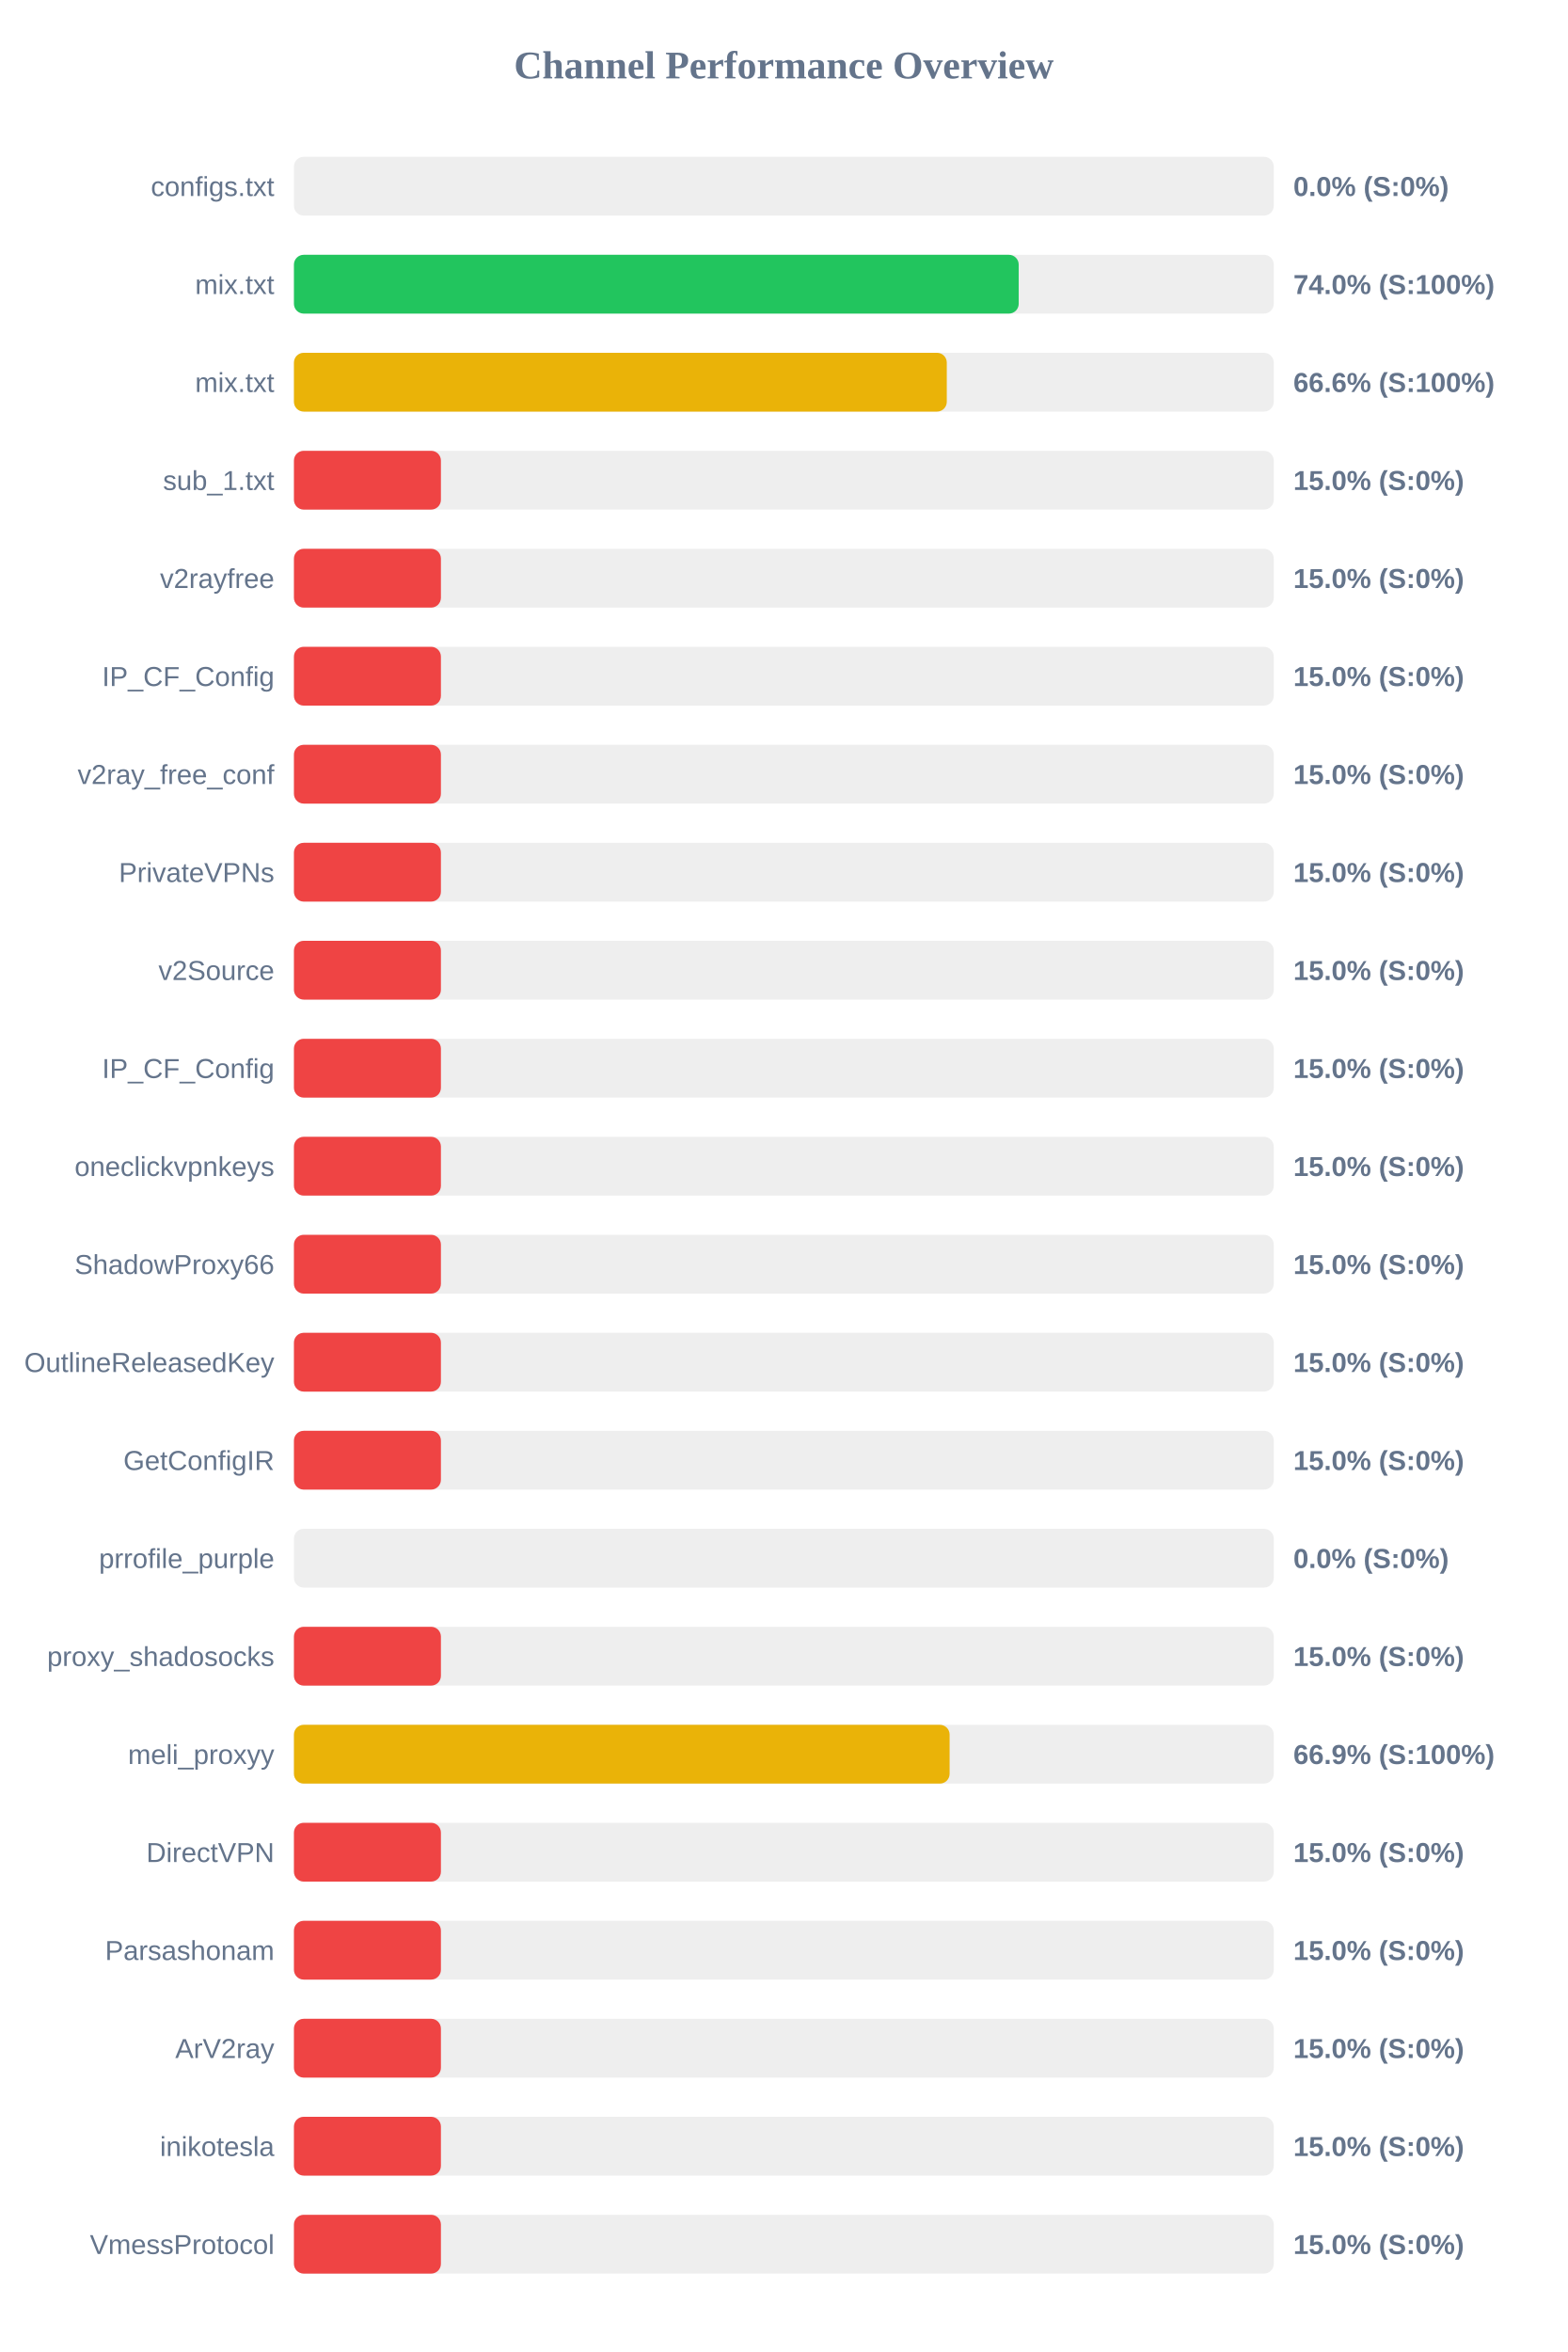
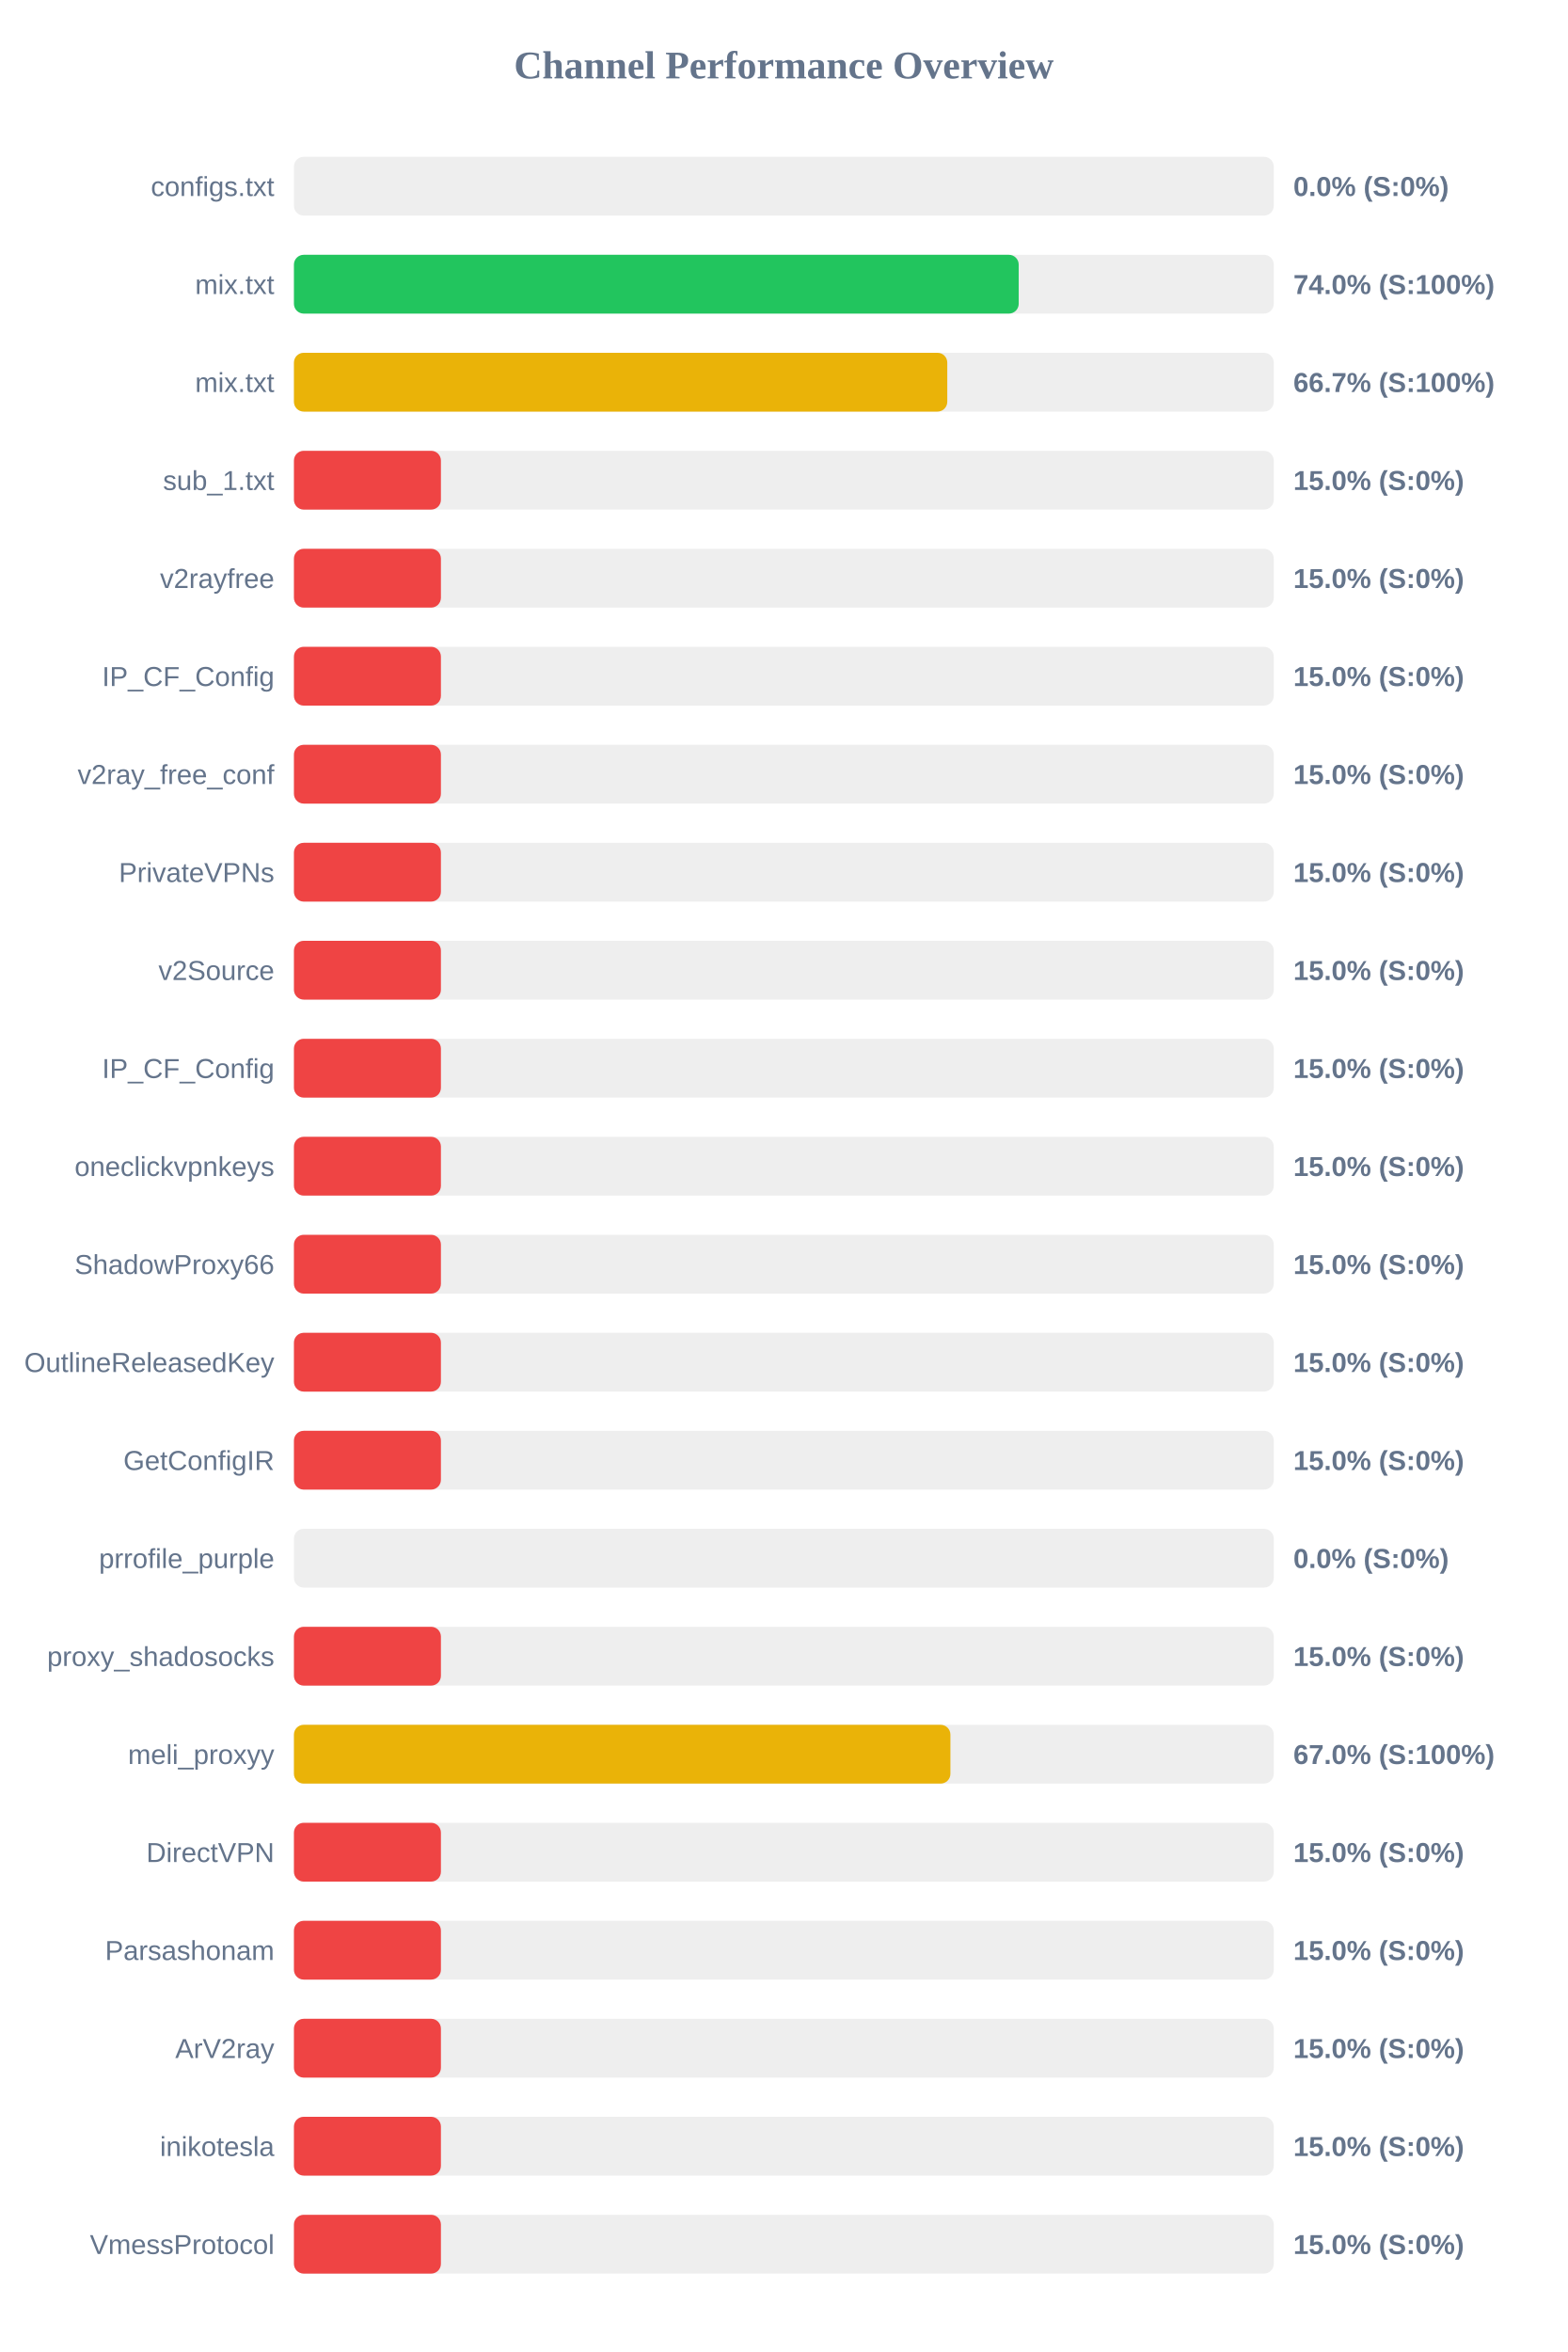
<svg xmlns="http://www.w3.org/2000/svg" width="800" height="1200" version="1.1">
  <style>
        .row { font: 14px Arial; fill: #64748b; }
        .score { font: bold 14px Arial; fill: #64748b; }
    </style>
  <text x="400" y="40" text-anchor="middle" font-size="20px" font-weight="bold" fill="#64748b">Channel Performance Overview</text>
  <rect x="150" y="80" width="500" height="30" fill="#eee" rx="5" />
  <rect x="150" y="80" width="0.0" height="30" fill="#ef4444" rx="5" />
  <text x="140" y="100" text-anchor="end" class="row">configs.txt</text>
  <text x="660" y="100" text-anchor="start" class="score">0.0% (S:0%)</text>
  <rect x="150" y="130" width="500" height="30" fill="#eee" rx="5" />
  <rect x="150" y="130" width="369.85" height="30" fill="#22c55e" rx="5" />
  <text x="140" y="150" text-anchor="end" class="row">mix.txt</text>
  <text x="660" y="150" text-anchor="start" class="score">74.0% (S:100%)</text>
  <rect x="150" y="180" width="500" height="30" fill="#eee" rx="5" />
-   <rect x="150" y="180" width="333.15" height="30" fill="#eab308" rx="5" />
+   <rect x="150" y="180" width="333.4" height="30" fill="#eab308" rx="5" />
  <text x="140" y="200" text-anchor="end" class="row">mix.txt</text>
-   <text x="660" y="200" text-anchor="start" class="score">66.6% (S:100%)</text>
+   <text x="660" y="200" text-anchor="start" class="score">66.7% (S:100%)</text>
  <rect x="150" y="230" width="500" height="30" fill="#eee" rx="5" />
  <rect x="150" y="230" width="75.0" height="30" fill="#ef4444" rx="5" />
  <text x="140" y="250" text-anchor="end" class="row">sub_1.txt</text>
  <text x="660" y="250" text-anchor="start" class="score">15.0% (S:0%)</text>
  <rect x="150" y="280" width="500" height="30" fill="#eee" rx="5" />
  <rect x="150" y="280" width="75.0" height="30" fill="#ef4444" rx="5" />
  <text x="140" y="300" text-anchor="end" class="row">v2rayfree</text>
  <text x="660" y="300" text-anchor="start" class="score">15.0% (S:0%)</text>
  <rect x="150" y="330" width="500" height="30" fill="#eee" rx="5" />
  <rect x="150" y="330" width="75.0" height="30" fill="#ef4444" rx="5" />
  <text x="140" y="350" text-anchor="end" class="row">IP_CF_Config</text>
  <text x="660" y="350" text-anchor="start" class="score">15.0% (S:0%)</text>
  <rect x="150" y="380" width="500" height="30" fill="#eee" rx="5" />
  <rect x="150" y="380" width="75.0" height="30" fill="#ef4444" rx="5" />
  <text x="140" y="400" text-anchor="end" class="row">v2ray_free_conf</text>
  <text x="660" y="400" text-anchor="start" class="score">15.0% (S:0%)</text>
  <rect x="150" y="430" width="500" height="30" fill="#eee" rx="5" />
  <rect x="150" y="430" width="75.0" height="30" fill="#ef4444" rx="5" />
  <text x="140" y="450" text-anchor="end" class="row">PrivateVPNs</text>
  <text x="660" y="450" text-anchor="start" class="score">15.0% (S:0%)</text>
  <rect x="150" y="480" width="500" height="30" fill="#eee" rx="5" />
  <rect x="150" y="480" width="75.0" height="30" fill="#ef4444" rx="5" />
  <text x="140" y="500" text-anchor="end" class="row">v2Source</text>
  <text x="660" y="500" text-anchor="start" class="score">15.0% (S:0%)</text>
  <rect x="150" y="530" width="500" height="30" fill="#eee" rx="5" />
  <rect x="150" y="530" width="75.0" height="30" fill="#ef4444" rx="5" />
  <text x="140" y="550" text-anchor="end" class="row">IP_CF_Config</text>
  <text x="660" y="550" text-anchor="start" class="score">15.0% (S:0%)</text>
  <rect x="150" y="580" width="500" height="30" fill="#eee" rx="5" />
  <rect x="150" y="580" width="75.0" height="30" fill="#ef4444" rx="5" />
  <text x="140" y="600" text-anchor="end" class="row">oneclickvpnkeys</text>
  <text x="660" y="600" text-anchor="start" class="score">15.0% (S:0%)</text>
  <rect x="150" y="630" width="500" height="30" fill="#eee" rx="5" />
  <rect x="150" y="630" width="75.0" height="30" fill="#ef4444" rx="5" />
  <text x="140" y="650" text-anchor="end" class="row">ShadowProxy66</text>
  <text x="660" y="650" text-anchor="start" class="score">15.0% (S:0%)</text>
  <rect x="150" y="680" width="500" height="30" fill="#eee" rx="5" />
  <rect x="150" y="680" width="75.0" height="30" fill="#ef4444" rx="5" />
  <text x="140" y="700" text-anchor="end" class="row">OutlineReleasedKey</text>
  <text x="660" y="700" text-anchor="start" class="score">15.0% (S:0%)</text>
  <rect x="150" y="730" width="500" height="30" fill="#eee" rx="5" />
  <rect x="150" y="730" width="75.0" height="30" fill="#ef4444" rx="5" />
  <text x="140" y="750" text-anchor="end" class="row">GetConfigIR</text>
  <text x="660" y="750" text-anchor="start" class="score">15.0% (S:0%)</text>
  <rect x="150" y="780" width="500" height="30" fill="#eee" rx="5" />
  <rect x="150" y="780" width="0.0" height="30" fill="#ef4444" rx="5" />
  <text x="140" y="800" text-anchor="end" class="row">prrofile_purple</text>
  <text x="660" y="800" text-anchor="start" class="score">0.0% (S:0%)</text>
  <rect x="150" y="830" width="500" height="30" fill="#eee" rx="5" />
  <rect x="150" y="830" width="75.0" height="30" fill="#ef4444" rx="5" />
  <text x="140" y="850" text-anchor="end" class="row">proxy_shadosocks</text>
  <text x="660" y="850" text-anchor="start" class="score">15.0% (S:0%)</text>
  <rect x="150" y="880" width="500" height="30" fill="#eee" rx="5" />
-   <rect x="150" y="880" width="334.6" height="30" fill="#eab308" rx="5" />
+   <rect x="150" y="880" width="335.0" height="30" fill="#eab308" rx="5" />
  <text x="140" y="900" text-anchor="end" class="row">meli_proxyy</text>
-   <text x="660" y="900" text-anchor="start" class="score">66.9% (S:100%)</text>
+   <text x="660" y="900" text-anchor="start" class="score">67.0% (S:100%)</text>
  <rect x="150" y="930" width="500" height="30" fill="#eee" rx="5" />
  <rect x="150" y="930" width="75.0" height="30" fill="#ef4444" rx="5" />
  <text x="140" y="950" text-anchor="end" class="row">DirectVPN</text>
  <text x="660" y="950" text-anchor="start" class="score">15.0% (S:0%)</text>
  <rect x="150" y="980" width="500" height="30" fill="#eee" rx="5" />
  <rect x="150" y="980" width="75.0" height="30" fill="#ef4444" rx="5" />
  <text x="140" y="1000" text-anchor="end" class="row">Parsashonam</text>
  <text x="660" y="1000" text-anchor="start" class="score">15.0% (S:0%)</text>
  <rect x="150" y="1030" width="500" height="30" fill="#eee" rx="5" />
  <rect x="150" y="1030" width="75.0" height="30" fill="#ef4444" rx="5" />
  <text x="140" y="1050" text-anchor="end" class="row">ArV2ray</text>
  <text x="660" y="1050" text-anchor="start" class="score">15.0% (S:0%)</text>
  <rect x="150" y="1080" width="500" height="30" fill="#eee" rx="5" />
  <rect x="150" y="1080" width="75.0" height="30" fill="#ef4444" rx="5" />
  <text x="140" y="1100" text-anchor="end" class="row">inikotesla</text>
  <text x="660" y="1100" text-anchor="start" class="score">15.0% (S:0%)</text>
  <rect x="150" y="1130" width="500" height="30" fill="#eee" rx="5" />
  <rect x="150" y="1130" width="75.0" height="30" fill="#ef4444" rx="5" />
  <text x="140" y="1150" text-anchor="end" class="row">VmessProtocol</text>
  <text x="660" y="1150" text-anchor="start" class="score">15.0% (S:0%)</text>
</svg>
